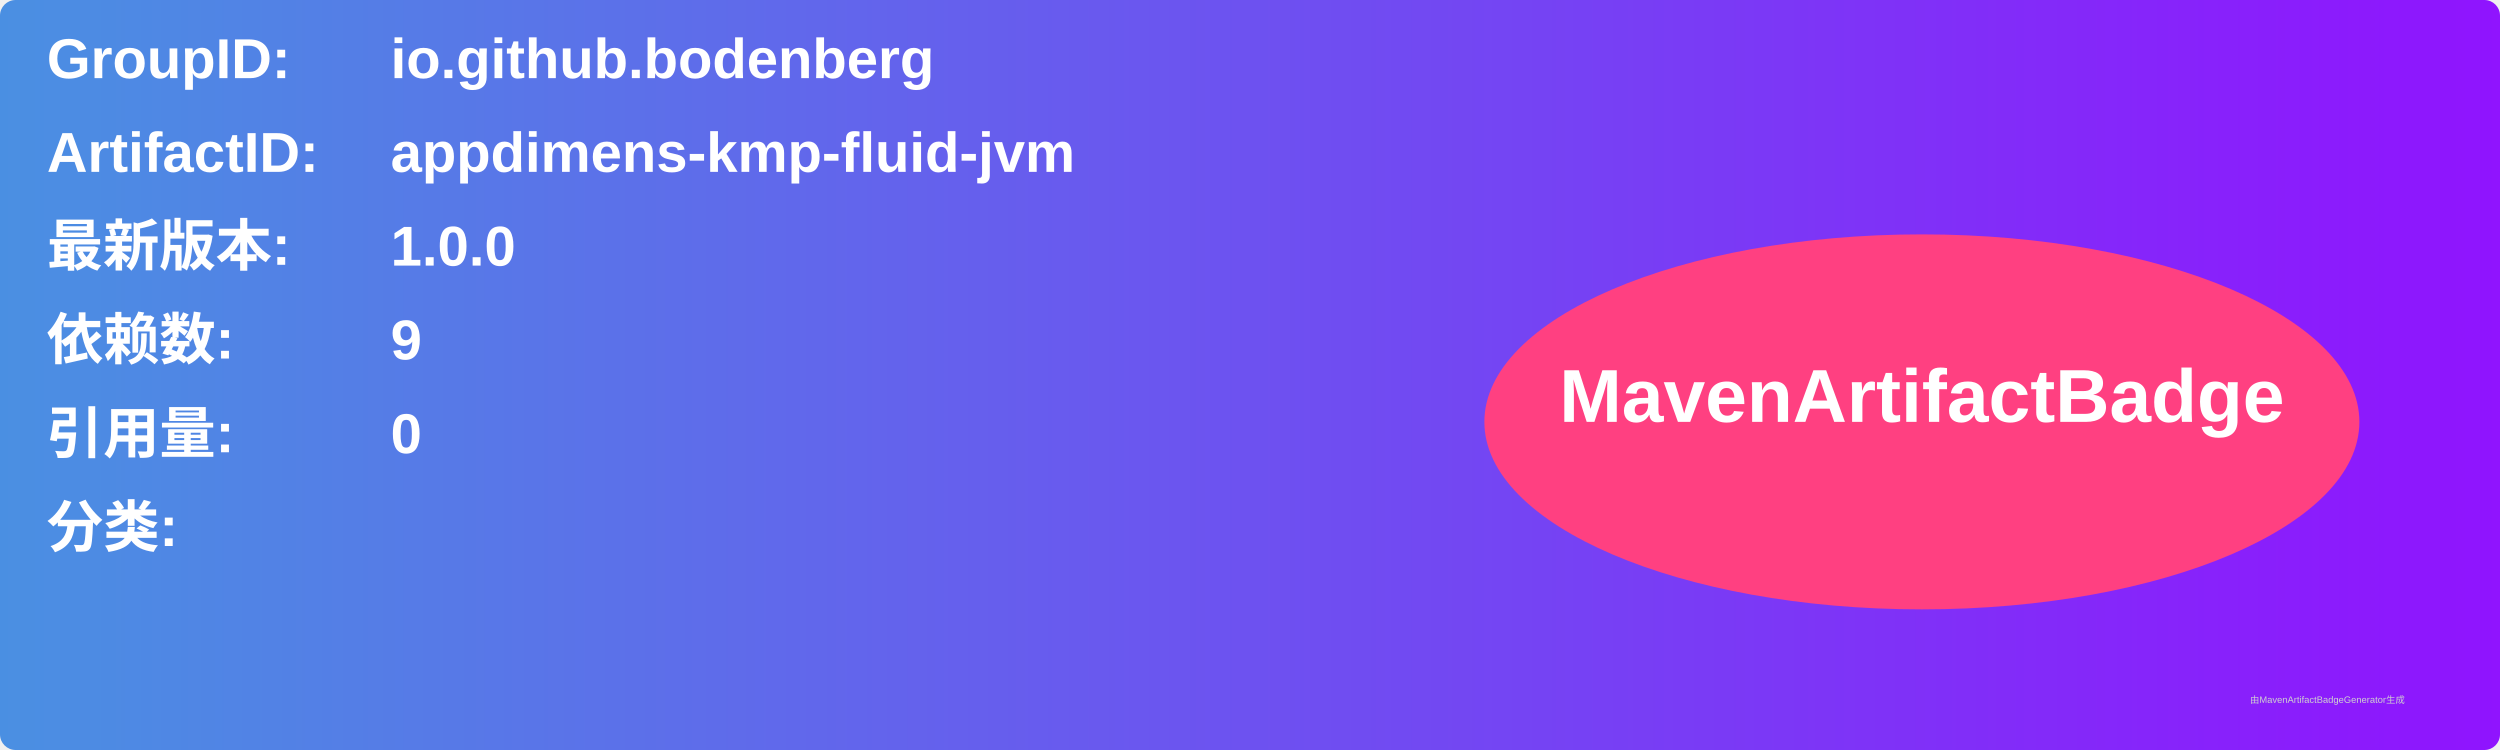
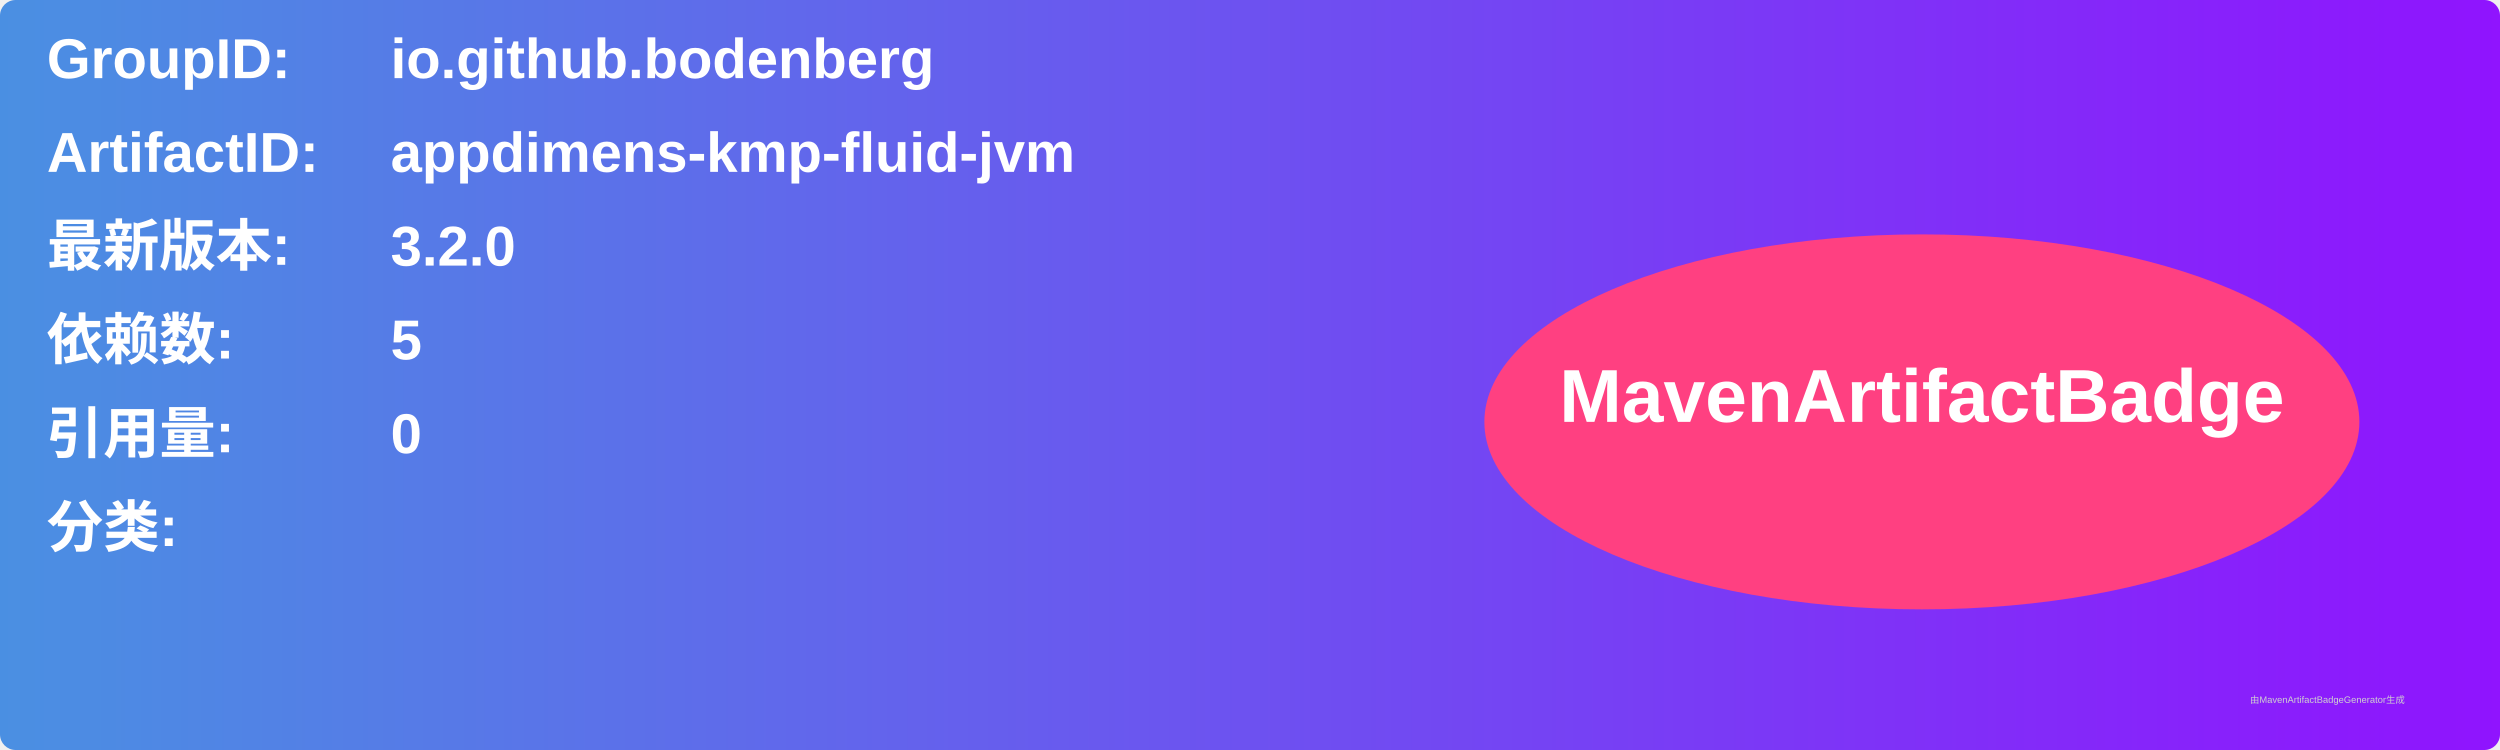
<svg xmlns="http://www.w3.org/2000/svg" width="800" height="240" viewBox="0 0 800 240">
  <linearGradient id="grad" x1="0%" y1="0%" x2="100%" y2="0%">
    <stop offset="0%" stop-color="#4a90e2" />
    <stop offset="100%" stop-color="#9013fe" />
  </linearGradient>
  <rect width="100%" height="100%" rx="5" ry="5" fill="url(#grad)" />
  <g transform="translate(15, 15)">
    <text x="0" y="10" font-family="Arial" font-size="18" fill="white" font-weight="bold" width="260">GroupID:</text>
    <text x="110" y="10" font-family="Arial" font-size="18" fill="white" font-weight="bold" width="460">io.github.bodenberg</text>
    <text x="0" y="40" font-family="Arial" font-size="18" fill="white" font-weight="bold" width="260">ArtifactID:</text>
    <text x="110" y="40" font-family="Arial" font-size="18" fill="white" font-weight="bold" width="460">appdimens-kmp-fluid-jvm</text>
    <text x="0" y="70" font-family="Arial" font-size="18" fill="white" font-weight="bold">最新版本:</text>
    <text x="110" y="70" font-family="Arial" font-size="18" fill="white" font-weight="bold">
-       <tspan font-weight="bold">1.0.0</tspan>
+       <tspan font-weight="bold">3.2.0</tspan>
    </text>
    <text x="0" y="100" font-family="Arial" font-size="18" fill="white" font-weight="bold">依赖数: </text>
    <text x="110" y="100" font-family="Arial" font-size="18" fill="white">
-       <tspan font-weight="bold">9</tspan>
+       <tspan font-weight="bold">5</tspan>
    </text>
    <text x="0" y="130" font-family="Arial" font-size="18" fill="white" font-weight="bold">引用量: </text>
    <text x="110" y="130" font-family="Arial" font-size="18" fill="white">
      <tspan font-weight="bold">0</tspan>
    </text>
    <text x="0" y="160" font-family="Arial" font-size="18" fill="white" font-weight="bold">分类:</text>
    <text x="10" y="190" font-family="Arial" font-size="10" fill="white">
      <tspan font-weight="bold" />
    </text>
    <ellipse cx="600" cy="120" rx="140" ry="60" fill="#ff4081" />
    <text x="600" y="120" text-anchor="middle" font-family="Arial" font-size="24" fill="white" font-weight="bold">MavenArtifactBadge</text>
  </g>
  <text x="720" y="225" font-family="Arial" font-size="3" fill="#d0d0d0">由MavenArtifactBadgeGenerator生成</text>
</svg>
